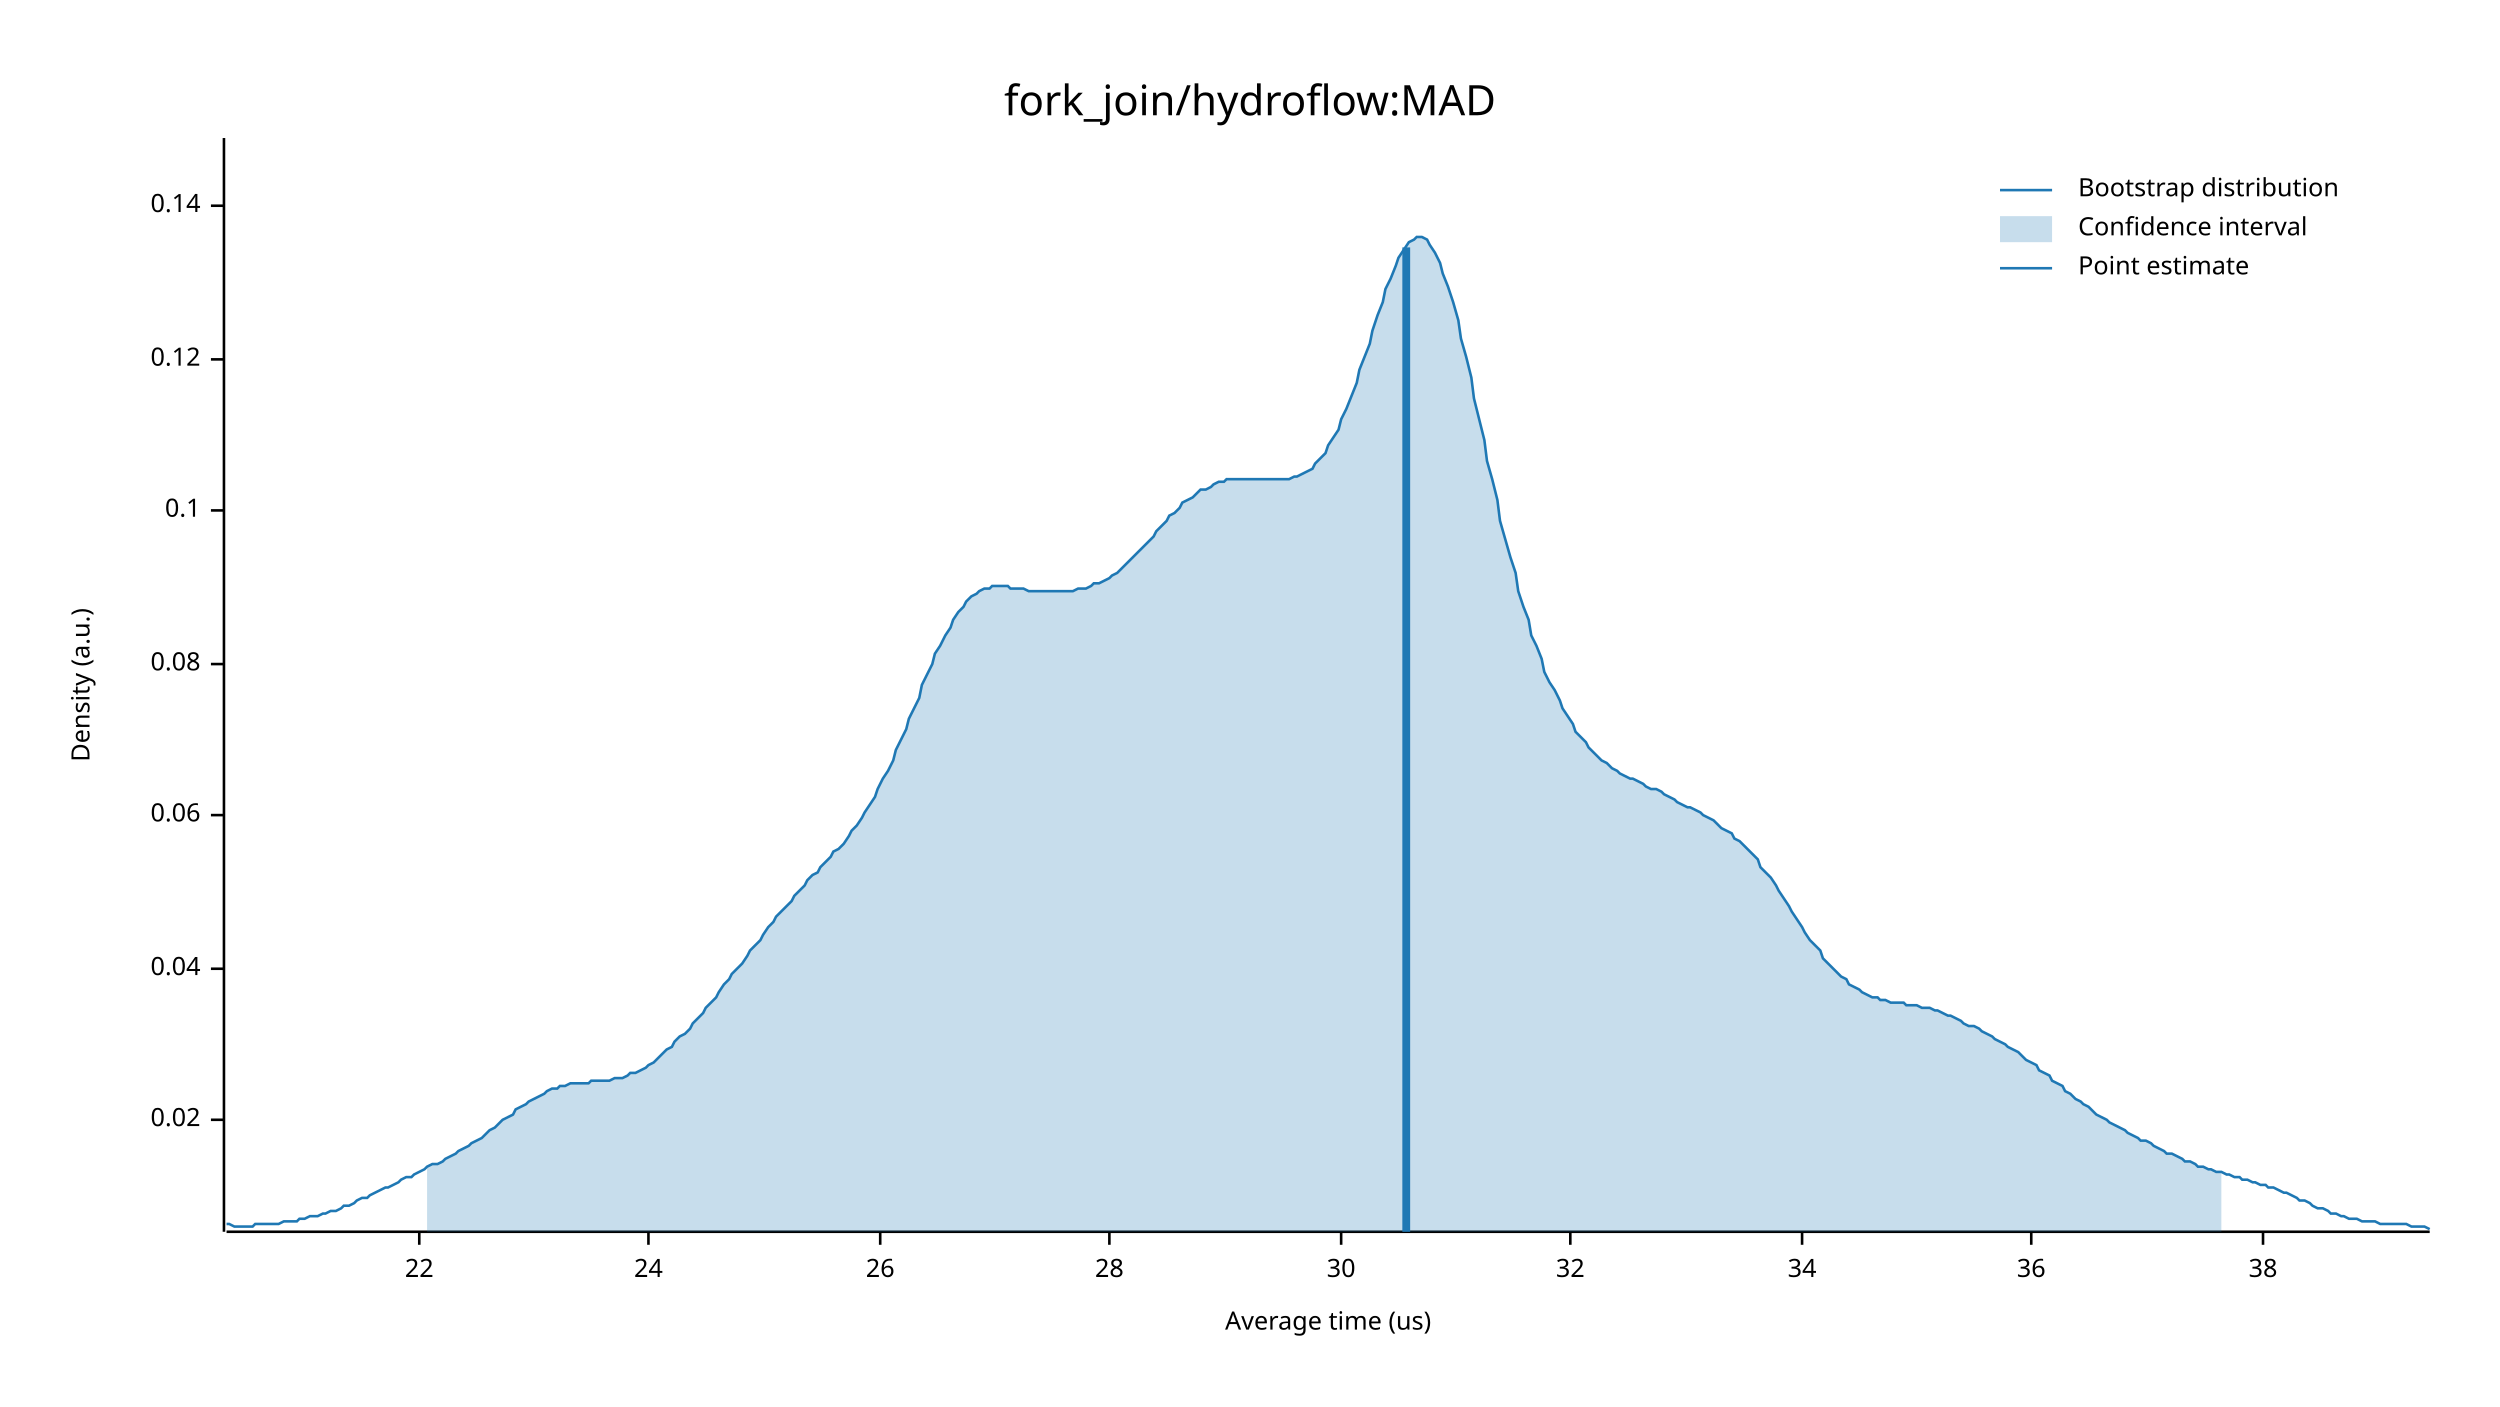
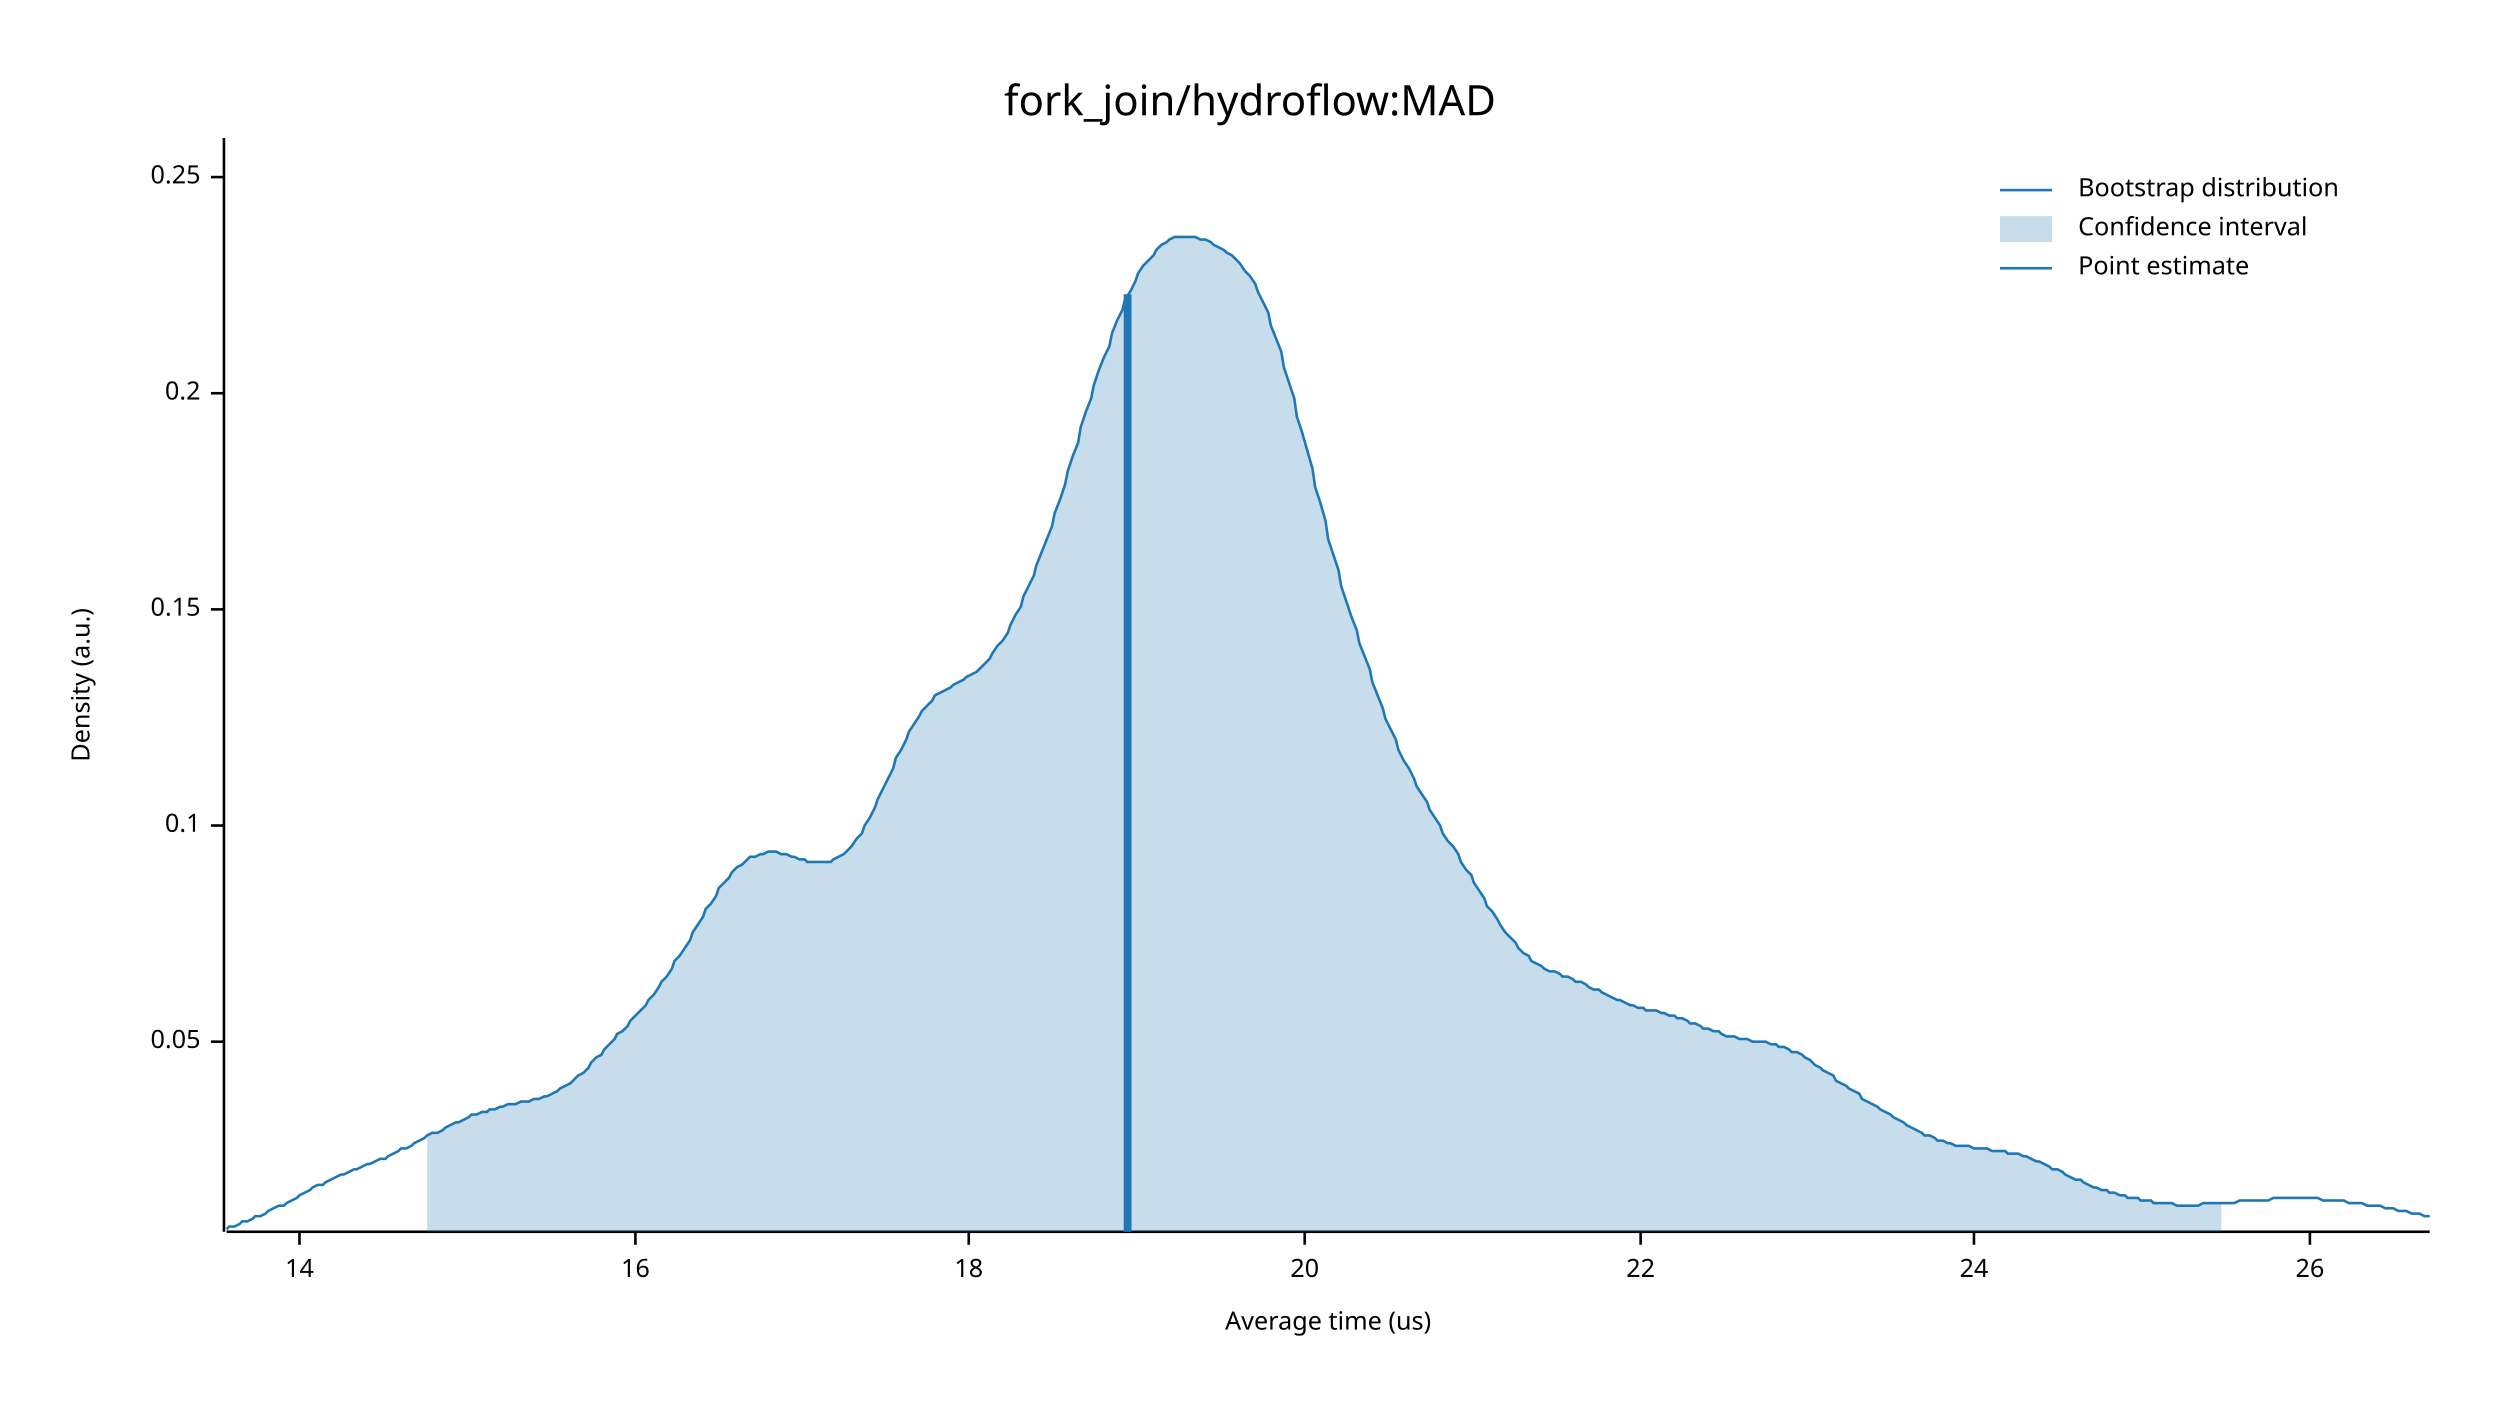
<svg xmlns="http://www.w3.org/2000/svg" width="960" height="540" viewBox="0 0 960 540">
  <text x="480" y="32" dy="0.76em" text-anchor="middle" font-family="sans-serif" font-size="16.129" opacity="1" fill="#000000">
fork_join/hydroflow:MAD
</text>
  <text x="27" y="263" dy="0.76em" text-anchor="middle" font-family="sans-serif" font-size="9.677" opacity="1" fill="#000000" transform="rotate(270, 27, 263)">
Density (a.u.)
</text>
  <text x="510" y="513" dy="-0.5ex" text-anchor="middle" font-family="sans-serif" font-size="9.677" opacity="1" fill="#000000">
Average time (us)
</text>
  <polyline fill="none" opacity="1" stroke="#000000" stroke-width="1" points="86,53 86,473 " />
-   <text x="77" y="430" dy="0.5ex" text-anchor="end" font-family="sans-serif" font-size="9.677" opacity="1" fill="#000000">
- 0.02
+   <text x="77" y="400" dy="0.5ex" text-anchor="end" font-family="sans-serif" font-size="9.677" opacity="1" fill="#000000">
+ 0.05
</text>
-   <polyline fill="none" opacity="1" stroke="#000000" stroke-width="1" points="81,430 86,430 " />
-   <text x="77" y="372" dy="0.5ex" text-anchor="end" font-family="sans-serif" font-size="9.677" opacity="1" fill="#000000">
- 0.04
- </text>
-   <polyline fill="none" opacity="1" stroke="#000000" stroke-width="1" points="81,372 86,372 " />
-   <text x="77" y="313" dy="0.5ex" text-anchor="end" font-family="sans-serif" font-size="9.677" opacity="1" fill="#000000">
- 0.06
- </text>
-   <polyline fill="none" opacity="1" stroke="#000000" stroke-width="1" points="81,313 86,313 " />
-   <text x="77" y="255" dy="0.5ex" text-anchor="end" font-family="sans-serif" font-size="9.677" opacity="1" fill="#000000">
- 0.08
- </text>
-   <polyline fill="none" opacity="1" stroke="#000000" stroke-width="1" points="81,255 86,255 " />
-   <text x="77" y="196" dy="0.5ex" text-anchor="end" font-family="sans-serif" font-size="9.677" opacity="1" fill="#000000">
+   <polyline fill="none" opacity="1" stroke="#000000" stroke-width="1" points="81,400 86,400 " />
+   <text x="77" y="317" dy="0.5ex" text-anchor="end" font-family="sans-serif" font-size="9.677" opacity="1" fill="#000000">
0.1
</text>
-   <polyline fill="none" opacity="1" stroke="#000000" stroke-width="1" points="81,196 86,196 " />
-   <text x="77" y="138" dy="0.5ex" text-anchor="end" font-family="sans-serif" font-size="9.677" opacity="1" fill="#000000">
- 0.12
+   <polyline fill="none" opacity="1" stroke="#000000" stroke-width="1" points="81,317 86,317 " />
+   <text x="77" y="234" dy="0.5ex" text-anchor="end" font-family="sans-serif" font-size="9.677" opacity="1" fill="#000000">
+ 0.15
</text>
-   <polyline fill="none" opacity="1" stroke="#000000" stroke-width="1" points="81,138 86,138 " />
-   <text x="77" y="79" dy="0.5ex" text-anchor="end" font-family="sans-serif" font-size="9.677" opacity="1" fill="#000000">
- 0.14
+   <polyline fill="none" opacity="1" stroke="#000000" stroke-width="1" points="81,234 86,234 " />
+   <text x="77" y="151" dy="0.5ex" text-anchor="end" font-family="sans-serif" font-size="9.677" opacity="1" fill="#000000">
+ 0.2
</text>
-   <polyline fill="none" opacity="1" stroke="#000000" stroke-width="1" points="81,79 86,79 " />
+   <polyline fill="none" opacity="1" stroke="#000000" stroke-width="1" points="81,151 86,151 " />
+   <text x="77" y="68" dy="0.5ex" text-anchor="end" font-family="sans-serif" font-size="9.677" opacity="1" fill="#000000">
+ 0.25
+ </text>
+   <polyline fill="none" opacity="1" stroke="#000000" stroke-width="1" points="81,68 86,68 " />
  <polyline fill="none" opacity="1" stroke="#000000" stroke-width="1" points="87,473 933,473 " />
-   <text x="161" y="483" dy="0.76em" text-anchor="middle" font-family="sans-serif" font-size="9.677" opacity="1" fill="#000000">
+   <text x="115" y="483" dy="0.76em" text-anchor="middle" font-family="sans-serif" font-size="9.677" opacity="1" fill="#000000">
+ 14
+ </text>
+   <polyline fill="none" opacity="1" stroke="#000000" stroke-width="1" points="115,473 115,478 " />
+   <text x="244" y="483" dy="0.76em" text-anchor="middle" font-family="sans-serif" font-size="9.677" opacity="1" fill="#000000">
+ 16
+ </text>
+   <polyline fill="none" opacity="1" stroke="#000000" stroke-width="1" points="244,473 244,478 " />
+   <text x="372" y="483" dy="0.76em" text-anchor="middle" font-family="sans-serif" font-size="9.677" opacity="1" fill="#000000">
+ 18
+ </text>
+   <polyline fill="none" opacity="1" stroke="#000000" stroke-width="1" points="372,473 372,478 " />
+   <text x="501" y="483" dy="0.76em" text-anchor="middle" font-family="sans-serif" font-size="9.677" opacity="1" fill="#000000">
+ 20
+ </text>
+   <polyline fill="none" opacity="1" stroke="#000000" stroke-width="1" points="501,473 501,478 " />
+   <text x="630" y="483" dy="0.76em" text-anchor="middle" font-family="sans-serif" font-size="9.677" opacity="1" fill="#000000">
22
</text>
-   <polyline fill="none" opacity="1" stroke="#000000" stroke-width="1" points="161,473 161,478 " />
-   <text x="249" y="483" dy="0.76em" text-anchor="middle" font-family="sans-serif" font-size="9.677" opacity="1" fill="#000000">
+   <polyline fill="none" opacity="1" stroke="#000000" stroke-width="1" points="630,473 630,478 " />
+   <text x="758" y="483" dy="0.76em" text-anchor="middle" font-family="sans-serif" font-size="9.677" opacity="1" fill="#000000">
24
</text>
-   <polyline fill="none" opacity="1" stroke="#000000" stroke-width="1" points="249,473 249,478 " />
-   <text x="338" y="483" dy="0.76em" text-anchor="middle" font-family="sans-serif" font-size="9.677" opacity="1" fill="#000000">
+   <polyline fill="none" opacity="1" stroke="#000000" stroke-width="1" points="758,473 758,478 " />
+   <text x="887" y="483" dy="0.76em" text-anchor="middle" font-family="sans-serif" font-size="9.677" opacity="1" fill="#000000">
26
</text>
-   <polyline fill="none" opacity="1" stroke="#000000" stroke-width="1" points="338,473 338,478 " />
-   <text x="426" y="483" dy="0.76em" text-anchor="middle" font-family="sans-serif" font-size="9.677" opacity="1" fill="#000000">
- 28
- </text>
-   <polyline fill="none" opacity="1" stroke="#000000" stroke-width="1" points="426,473 426,478 " />
-   <text x="515" y="483" dy="0.76em" text-anchor="middle" font-family="sans-serif" font-size="9.677" opacity="1" fill="#000000">
- 30
- </text>
-   <polyline fill="none" opacity="1" stroke="#000000" stroke-width="1" points="515,473 515,478 " />
-   <text x="603" y="483" dy="0.76em" text-anchor="middle" font-family="sans-serif" font-size="9.677" opacity="1" fill="#000000">
- 32
- </text>
-   <polyline fill="none" opacity="1" stroke="#000000" stroke-width="1" points="603,473 603,478 " />
-   <text x="692" y="483" dy="0.76em" text-anchor="middle" font-family="sans-serif" font-size="9.677" opacity="1" fill="#000000">
- 34
- </text>
-   <polyline fill="none" opacity="1" stroke="#000000" stroke-width="1" points="692,473 692,478 " />
-   <text x="780" y="483" dy="0.76em" text-anchor="middle" font-family="sans-serif" font-size="9.677" opacity="1" fill="#000000">
- 36
- </text>
-   <polyline fill="none" opacity="1" stroke="#000000" stroke-width="1" points="780,473 780,478 " />
-   <text x="869" y="483" dy="0.76em" text-anchor="middle" font-family="sans-serif" font-size="9.677" opacity="1" fill="#000000">
- 38
- </text>
-   <polyline fill="none" opacity="1" stroke="#000000" stroke-width="1" points="869,473 869,478 " />
-   <polyline fill="none" opacity="1" stroke="#1F78B4" stroke-width="1" points="87,470 88,470 90,471 92,471 93,471 95,471 97,471 98,470 100,470 102,470 103,470 105,470 107,470 109,469 110,469 112,469 114,469 115,468 117,468 119,467 120,467 122,467 124,466 125,466 127,465 129,465 131,464 132,463 134,463 136,462 137,461 139,460 141,460 142,459 144,458 146,457 148,456 149,456 151,455 153,454 154,453 156,452 158,452 159,451 161,450 163,449 164,448 166,447 168,447 170,446 171,445 173,444 175,443 176,442 178,441 180,440 181,439 183,438 185,437 187,435 188,434 190,433 192,431 193,430 195,429 197,428 198,426 200,425 202,424 203,423 205,422 207,421 209,420 210,419 212,418 214,418 215,417 217,417 219,416 220,416 222,416 224,416 226,416 227,415 229,415 231,415 232,415 234,415 236,414 237,414 239,414 241,413 242,412 244,412 246,411 248,410 249,409 251,408 253,406 254,405 256,403 258,402 259,400 261,398 263,397 265,395 266,393 268,391 270,389 271,387 273,385 275,383 276,381 278,378 280,376 281,374 283,372 285,370 287,367 288,365 290,363 292,361 293,359 295,356 297,354 298,352 300,350 302,348 304,346 305,344 307,342 309,340 310,338 312,336 314,335 315,333 317,331 319,329 320,327 322,326 324,324 326,321 327,319 329,317 331,314 332,312 334,309 336,306 337,303 339,299 341,296 343,292 344,288 346,284 348,280 349,276 351,272 353,268 354,263 356,259 358,255 359,251 361,248 363,244 365,241 366,238 368,235 370,233 371,231 373,229 375,228 376,227 378,226 380,226 381,225 383,225 385,225 387,225 388,226 390,226 392,226 393,226 395,227 397,227 398,227 400,227 402,227 404,227 405,227 407,227 409,227 410,227 412,227 414,226 415,226 417,226 419,225 420,224 422,224 424,223 426,222 427,221 429,220 431,218 432,217 434,215 436,213 437,212 439,210 441,208 443,206 444,204 446,202 448,200 449,198 451,197 453,195 454,193 456,192 458,191 459,190 461,188 463,188 465,187 466,186 468,185 470,185 471,184 473,184 475,184 476,184 478,184 480,184 482,184 483,184 485,184 487,184 488,184 490,184 492,184 493,184 495,184 497,183 498,183 500,182 502,181 504,180 505,178 507,176 509,174 510,171 512,168 514,165 515,161 517,157 519,152 521,147 522,142 524,137 526,132 527,127 529,121 531,116 532,111 534,107 536,102 537,99 539,96 541,93 543,92 544,91 546,91 548,92 549,94 551,97 553,101 554,105 556,110 558,116 560,123 561,130 563,137 565,145 566,153 568,161 570,169 571,177 573,184 575,192 576,200 578,207 580,214 582,220 583,227 585,233 587,238 588,244 590,248 592,253 593,258 595,262 597,265 599,269 600,272 602,275 604,278 605,281 607,283 609,285 610,287 612,289 614,291 615,292 617,293 619,295 621,296 622,297 624,298 626,299 627,299 629,300 631,301 632,302 634,303 636,303 638,304 639,305 641,306 643,307 644,308 646,309 648,310 649,310 651,311 653,312 654,313 656,314 658,315 660,317 661,318 663,319 665,320 666,322 668,323 670,325 671,326 673,328 675,330 676,333 678,335 680,337 682,340 683,342 685,345 687,348 688,350 690,353 692,356 693,358 695,361 697,363 699,365 700,368 702,370 704,372 705,373 707,375 709,376 710,378 712,379 714,380 715,381 717,382 719,383 721,383 722,384 724,384 726,385 727,385 729,385 731,385 732,386 734,386 736,386 738,387 739,387 741,387 743,388 744,388 746,389 748,390 749,390 751,391 753,392 754,393 756,394 758,394 760,395 761,396 763,397 765,398 766,399 768,400 770,401 771,402 773,403 775,404 777,406 778,407 780,408 782,409 783,411 785,412 787,413 788,415 790,416 792,417 793,419 795,420 797,422 799,423 800,424 802,425 804,427 805,428 807,429 809,430 810,431 812,432 814,433 816,434 817,435 819,436 821,437 822,438 824,438 826,439 827,440 829,441 831,442 832,443 834,443 836,444 838,445 839,446 841,446 843,447 844,448 846,448 848,449 849,449 851,450 853,450 855,451 856,451 858,452 860,452 861,453 863,453 865,454 866,454 868,455 870,455 871,456 873,456 875,457 877,458 878,458 880,459 882,460 883,461 885,461 887,462 888,463 890,464 892,464 894,465 895,466 897,466 899,467 900,467 902,468 904,468 905,468 907,469 909,469 910,469 912,469 914,470 916,470 917,470 919,470 921,470 922,470 924,470 926,471 927,471 929,471 931,471 933,472 " />
-   <polygon opacity="0.25" fill="#1F78B4" points="164,448 166,447 168,447 170,446 171,445 173,444 175,443 176,442 178,441 180,440 181,439 183,438 185,437 187,435 188,434 190,433 192,431 193,430 195,429 197,428 198,426 200,425 202,424 203,423 205,422 207,421 209,420 210,419 212,418 214,418 215,417 217,417 219,416 220,416 222,416 224,416 226,416 227,415 229,415 231,415 232,415 234,415 236,414 237,414 239,414 241,413 242,412 244,412 246,411 248,410 249,409 251,408 253,406 254,405 256,403 258,402 259,400 261,398 263,397 265,395 266,393 268,391 270,389 271,387 273,385 275,383 276,381 278,378 280,376 281,374 283,372 285,370 287,367 288,365 290,363 292,361 293,359 295,356 297,354 298,352 300,350 302,348 304,346 305,344 307,342 309,340 310,338 312,336 314,335 315,333 317,331 319,329 320,327 322,326 324,324 326,321 327,319 329,317 331,314 332,312 334,309 336,306 337,303 339,299 341,296 343,292 344,288 346,284 348,280 349,276 351,272 353,268 354,263 356,259 358,255 359,251 361,248 363,244 365,241 366,238 368,235 370,233 371,231 373,229 375,228 376,227 378,226 380,226 381,225 383,225 385,225 387,225 388,226 390,226 392,226 393,226 395,227 397,227 398,227 400,227 402,227 404,227 405,227 407,227 409,227 410,227 412,227 414,226 415,226 417,226 419,225 420,224 422,224 424,223 426,222 427,221 429,220 431,218 432,217 434,215 436,213 437,212 439,210 441,208 443,206 444,204 446,202 448,200 449,198 451,197 453,195 454,193 456,192 458,191 459,190 461,188 463,188 465,187 466,186 468,185 470,185 471,184 473,184 475,184 476,184 478,184 480,184 482,184 483,184 485,184 487,184 488,184 490,184 492,184 493,184 495,184 497,183 498,183 500,182 502,181 504,180 505,178 507,176 509,174 510,171 512,168 514,165 515,161 517,157 519,152 521,147 522,142 524,137 526,132 527,127 529,121 531,116 532,111 534,107 536,102 537,99 539,96 541,93 543,92 544,91 546,91 548,92 549,94 551,97 553,101 554,105 556,110 558,116 560,123 561,130 563,137 565,145 566,153 568,161 570,169 571,177 573,184 575,192 576,200 578,207 580,214 582,220 583,227 585,233 587,238 588,244 590,248 592,253 593,258 595,262 597,265 599,269 600,272 602,275 604,278 605,281 607,283 609,285 610,287 612,289 614,291 615,292 617,293 619,295 621,296 622,297 624,298 626,299 627,299 629,300 631,301 632,302 634,303 636,303 638,304 639,305 641,306 643,307 644,308 646,309 648,310 649,310 651,311 653,312 654,313 656,314 658,315 660,317 661,318 663,319 665,320 666,322 668,323 670,325 671,326 673,328 675,330 676,333 678,335 680,337 682,340 683,342 685,345 687,348 688,350 690,353 692,356 693,358 695,361 697,363 699,365 700,368 702,370 704,372 705,373 707,375 709,376 710,378 712,379 714,380 715,381 717,382 719,383 721,383 722,384 724,384 726,385 727,385 729,385 731,385 732,386 734,386 736,386 738,387 739,387 741,387 743,388 744,388 746,389 748,390 749,390 751,391 753,392 754,393 756,394 758,394 760,395 761,396 763,397 765,398 766,399 768,400 770,401 771,402 773,403 775,404 777,406 778,407 780,408 782,409 783,411 785,412 787,413 788,415 790,416 792,417 793,419 795,420 797,422 799,423 800,424 802,425 804,427 805,428 807,429 809,430 810,431 812,432 814,433 816,434 817,435 819,436 821,437 822,438 824,438 826,439 827,440 829,441 831,442 832,443 834,443 836,444 838,445 839,446 841,446 843,447 844,448 846,448 848,449 849,449 851,450 853,450 853,473 164,473 " />
-   <polyline fill="none" opacity="1" stroke="#1F78B4" stroke-width="3" points="540,473 540,95 " />
+   <polyline fill="none" opacity="1" stroke="#000000" stroke-width="1" points="887,473 887,478 " />
+   <polyline fill="none" opacity="1" stroke="#1F78B4" stroke-width="1" points="87,472 88,471 90,471 92,470 93,469 95,469 97,468 98,467 100,467 102,466 103,465 105,464 107,463 109,463 110,462 112,461 114,460 115,459 117,458 119,457 120,456 122,455 124,455 125,454 127,453 129,452 131,451 132,451 134,450 136,449 137,449 139,448 141,447 142,447 144,446 146,445 148,445 149,444 151,443 153,442 154,441 156,441 158,440 159,439 161,438 163,437 164,436 166,435 168,435 170,434 171,433 173,432 175,431 176,431 178,430 180,429 181,428 183,428 185,427 187,427 188,426 190,426 192,425 193,425 195,424 197,424 198,424 200,423 202,423 203,423 205,422 207,422 209,421 210,421 212,420 214,419 215,418 217,417 219,416 220,415 222,413 224,412 226,410 227,408 229,406 231,405 232,403 234,401 236,399 237,397 239,396 241,394 242,392 244,390 246,388 248,386 249,384 251,382 253,379 254,377 256,375 258,372 259,369 261,367 263,364 265,361 266,358 268,355 270,352 271,349 273,347 275,344 276,341 278,339 280,337 281,335 283,333 285,332 287,330 288,329 290,329 292,328 293,328 295,327 297,327 298,327 300,328 302,328 304,329 305,329 307,330 309,330 310,331 312,331 314,331 315,331 317,331 319,331 320,330 322,329 324,328 326,326 327,325 329,322 331,320 332,317 334,314 336,310 337,307 339,303 341,299 343,295 344,291 346,288 348,284 349,281 351,278 353,275 354,273 356,271 358,269 359,267 361,266 363,265 365,264 366,263 368,262 370,261 371,260 373,259 375,258 376,257 378,255 380,253 381,251 383,248 385,246 387,243 388,240 390,236 392,233 393,229 395,225 397,221 398,217 400,212 402,207 404,202 405,197 407,192 409,186 410,181 412,175 414,170 415,164 417,158 419,153 420,148 422,142 424,137 426,133 427,128 429,123 431,119 432,115 434,112 436,108 437,105 439,102 441,100 443,98 444,96 446,94 448,93 449,92 451,91 453,91 454,91 456,91 458,91 459,91 461,92 463,92 465,93 466,94 468,95 470,96 471,97 473,98 475,100 476,101 478,104 480,106 482,109 483,112 485,116 487,120 488,125 490,130 492,135 493,141 495,147 497,153 498,160 500,166 502,173 504,180 505,187 507,193 509,200 510,207 512,213 514,219 515,225 517,231 519,237 521,242 522,247 524,252 526,257 527,262 529,267 531,272 532,276 534,280 536,284 537,288 539,292 541,295 543,299 544,302 546,305 548,308 549,311 551,314 553,317 554,320 556,323 558,325 560,328 561,331 563,334 565,336 566,339 568,342 570,345 571,348 573,350 575,353 576,355 578,358 580,360 582,362 583,364 585,366 587,367 588,369 590,370 592,371 593,372 595,373 597,373 599,374 600,375 602,375 604,376 605,377 607,377 609,378 610,379 612,380 614,380 615,381 617,382 619,383 621,384 622,384 624,385 626,386 627,386 629,387 631,387 632,388 634,388 636,388 638,389 639,389 641,390 643,390 644,391 646,391 648,392 649,393 651,393 653,394 654,395 656,395 658,396 660,396 661,397 663,398 665,398 666,398 668,399 670,399 671,399 673,400 675,400 676,400 678,400 680,401 682,401 683,402 685,402 687,403 688,404 690,404 692,405 693,406 695,407 697,409 699,410 700,411 702,412 704,413 705,415 707,416 709,417 710,418 712,419 714,420 715,422 717,423 719,424 721,425 722,426 724,427 726,428 727,429 729,430 731,431 732,432 734,433 736,434 738,435 739,436 741,436 743,437 744,438 746,438 748,439 749,439 751,440 753,440 754,440 756,440 758,441 760,441 761,441 763,441 765,442 766,442 768,442 770,442 771,443 773,443 775,443 777,444 778,444 780,445 782,446 783,446 785,447 787,448 788,449 790,449 792,450 793,451 795,452 797,453 799,453 800,454 802,455 804,456 805,456 807,457 809,457 810,458 812,458 814,459 816,459 817,460 819,460 821,460 822,461 824,461 826,461 827,462 829,462 831,462 832,462 834,462 836,463 838,463 839,463 841,463 843,463 844,463 846,462 848,462 849,462 851,462 853,462 855,462 856,462 858,462 860,461 861,461 863,461 865,461 866,461 868,461 870,461 871,461 873,460 875,460 877,460 878,460 880,460 882,460 883,460 885,460 887,460 888,460 890,460 892,461 894,461 895,461 897,461 899,461 900,461 902,462 904,462 905,462 907,462 909,463 910,463 912,463 914,463 916,464 917,464 919,464 921,465 922,465 924,465 926,466 927,466 929,466 931,467 933,467 " />
+   <polygon opacity="0.25" fill="#1F78B4" points="164,436 166,435 168,435 170,434 171,433 173,432 175,431 176,431 178,430 180,429 181,428 183,428 185,427 187,427 188,426 190,426 192,425 193,425 195,424 197,424 198,424 200,423 202,423 203,423 205,422 207,422 209,421 210,421 212,420 214,419 215,418 217,417 219,416 220,415 222,413 224,412 226,410 227,408 229,406 231,405 232,403 234,401 236,399 237,397 239,396 241,394 242,392 244,390 246,388 248,386 249,384 251,382 253,379 254,377 256,375 258,372 259,369 261,367 263,364 265,361 266,358 268,355 270,352 271,349 273,347 275,344 276,341 278,339 280,337 281,335 283,333 285,332 287,330 288,329 290,329 292,328 293,328 295,327 297,327 298,327 300,328 302,328 304,329 305,329 307,330 309,330 310,331 312,331 314,331 315,331 317,331 319,331 320,330 322,329 324,328 326,326 327,325 329,322 331,320 332,317 334,314 336,310 337,307 339,303 341,299 343,295 344,291 346,288 348,284 349,281 351,278 353,275 354,273 356,271 358,269 359,267 361,266 363,265 365,264 366,263 368,262 370,261 371,260 373,259 375,258 376,257 378,255 380,253 381,251 383,248 385,246 387,243 388,240 390,236 392,233 393,229 395,225 397,221 398,217 400,212 402,207 404,202 405,197 407,192 409,186 410,181 412,175 414,170 415,164 417,158 419,153 420,148 422,142 424,137 426,133 427,128 429,123 431,119 432,115 434,112 436,108 437,105 439,102 441,100 443,98 444,96 446,94 448,93 449,92 451,91 453,91 454,91 456,91 458,91 459,91 461,92 463,92 465,93 466,94 468,95 470,96 471,97 473,98 475,100 476,101 478,104 480,106 482,109 483,112 485,116 487,120 488,125 490,130 492,135 493,141 495,147 497,153 498,160 500,166 502,173 504,180 505,187 507,193 509,200 510,207 512,213 514,219 515,225 517,231 519,237 521,242 522,247 524,252 526,257 527,262 529,267 531,272 532,276 534,280 536,284 537,288 539,292 541,295 543,299 544,302 546,305 548,308 549,311 551,314 553,317 554,320 556,323 558,325 560,328 561,331 563,334 565,336 566,339 568,342 570,345 571,348 573,350 575,353 576,355 578,358 580,360 582,362 583,364 585,366 587,367 588,369 590,370 592,371 593,372 595,373 597,373 599,374 600,375 602,375 604,376 605,377 607,377 609,378 610,379 612,380 614,380 615,381 617,382 619,383 621,384 622,384 624,385 626,386 627,386 629,387 631,387 632,388 634,388 636,388 638,389 639,389 641,390 643,390 644,391 646,391 648,392 649,393 651,393 653,394 654,395 656,395 658,396 660,396 661,397 663,398 665,398 666,398 668,399 670,399 671,399 673,400 675,400 676,400 678,400 680,401 682,401 683,402 685,402 687,403 688,404 690,404 692,405 693,406 695,407 697,409 699,410 700,411 702,412 704,413 705,415 707,416 709,417 710,418 712,419 714,420 715,422 717,423 719,424 721,425 722,426 724,427 726,428 727,429 729,430 731,431 732,432 734,433 736,434 738,435 739,436 741,436 743,437 744,438 746,438 748,439 749,439 751,440 753,440 754,440 756,440 758,441 760,441 761,441 763,441 765,442 766,442 768,442 770,442 771,443 773,443 775,443 777,444 778,444 780,445 782,446 783,446 785,447 787,448 788,449 790,449 792,450 793,451 795,452 797,453 799,453 800,454 802,455 804,456 805,456 807,457 809,457 810,458 812,458 814,459 816,459 817,460 819,460 821,460 822,461 824,461 826,461 827,462 829,462 831,462 832,462 834,462 836,463 838,463 839,463 841,463 843,463 844,463 846,462 848,462 849,462 851,462 853,462 853,473 164,473 " />
+   <polyline fill="none" opacity="1" stroke="#1F78B4" stroke-width="3" points="433,473 433,113 " />
  <text x="798" y="68" dy="0.76em" text-anchor="start" font-family="sans-serif" font-size="9.677" opacity="1" fill="#000000">
Bootstrap distribution
</text>
  <text x="798" y="83" dy="0.76em" text-anchor="start" font-family="sans-serif" font-size="9.677" opacity="1" fill="#000000">
Confidence interval
</text>
  <text x="798" y="98" dy="0.76em" text-anchor="start" font-family="sans-serif" font-size="9.677" opacity="1" fill="#000000">
Point estimate
</text>
  <polyline fill="none" opacity="1" stroke="#1F78B4" stroke-width="1" points="768,73 788,73 " />
  <rect x="768" y="83" width="20" height="10" opacity="0.25" fill="#1F78B4" stroke="none" />
  <polyline fill="none" opacity="1" stroke="#1F78B4" stroke-width="1" points="768,103 788,103 " />
</svg>
